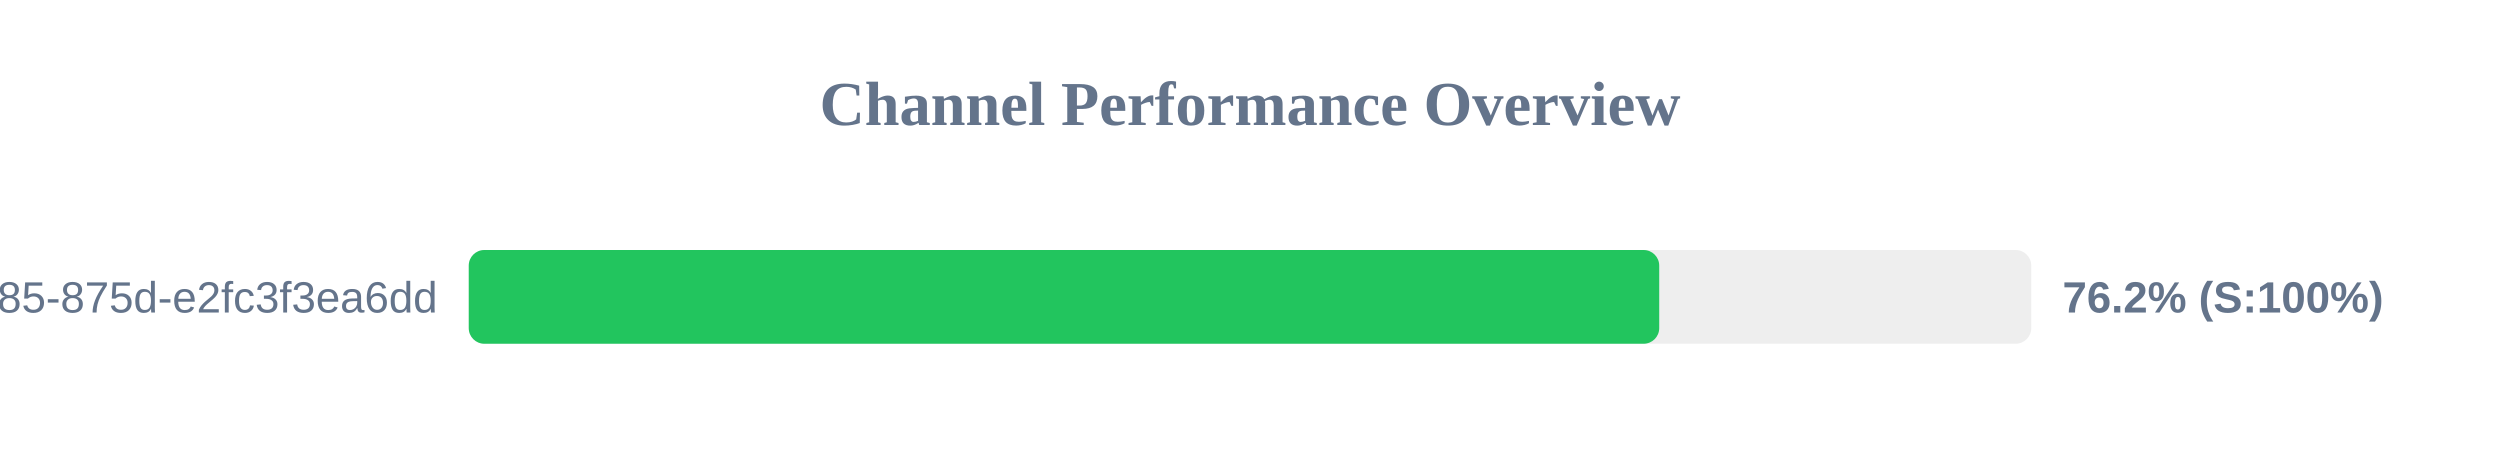
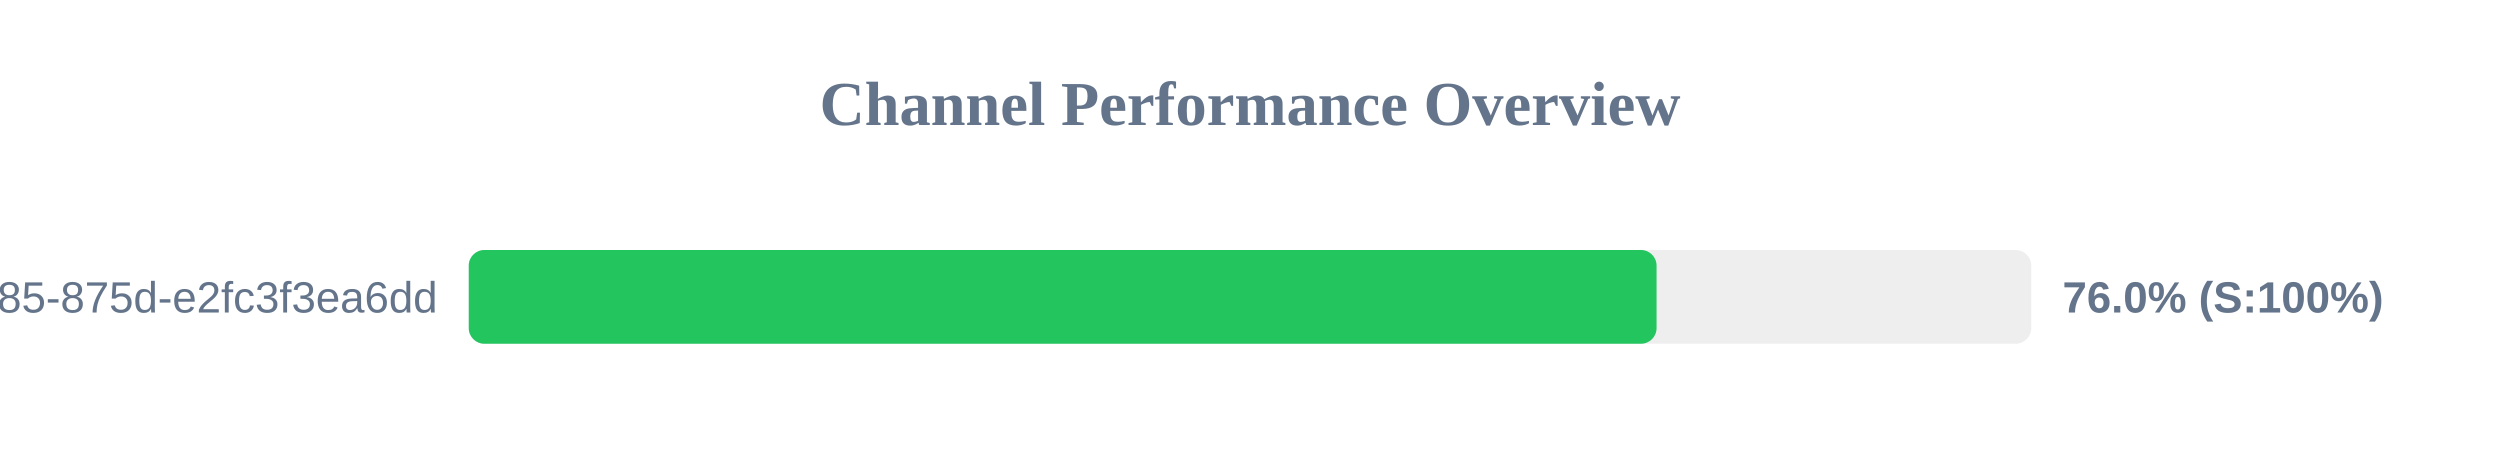
<svg xmlns="http://www.w3.org/2000/svg" width="800" height="150" version="1.1">
  <style>
        .row { font: 14px Arial; fill: #64748b; }
        .score { font: bold 14px Arial; fill: #64748b; }
    </style>
  <text x="400" y="40" text-anchor="middle" font-size="20px" font-weight="bold" fill="#64748b">Channel Performance Overview</text>
  <rect x="150" y="80" width="500" height="30" fill="#eee" rx="5" />
-   <rect x="150" y="80" width="380.95" height="30" fill="#22c55e" rx="5" />
+   <rect x="150" y="80" width="380.1" height="30" fill="#22c55e" rx="5" />
  <text x="140" y="100" text-anchor="end" class="row">?uuid=1045aedf-053c-4585-875d-e2fc3f3ea6dd</text>
-   <text x="660" y="100" text-anchor="start" class="score">76.2% (S:100%)</text>
+   <text x="660" y="100" text-anchor="start" class="score">76.0% (S:100%)</text>
</svg>
